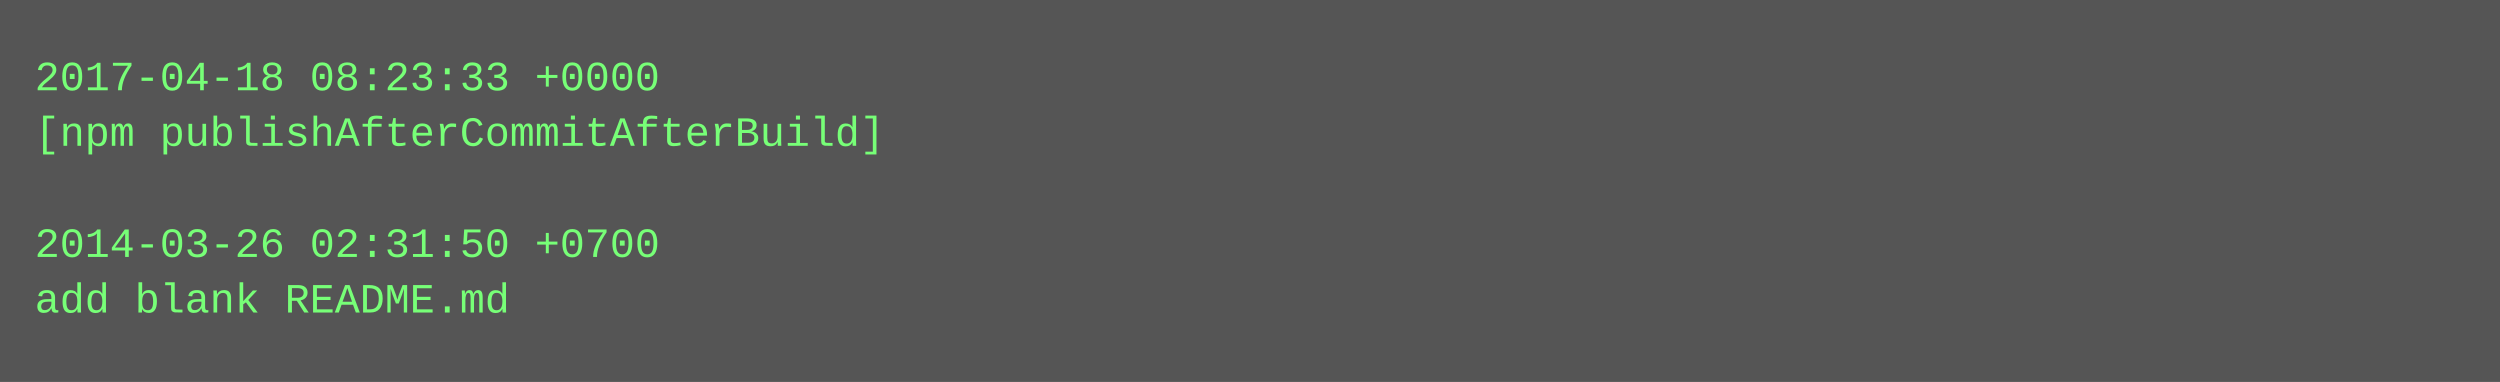
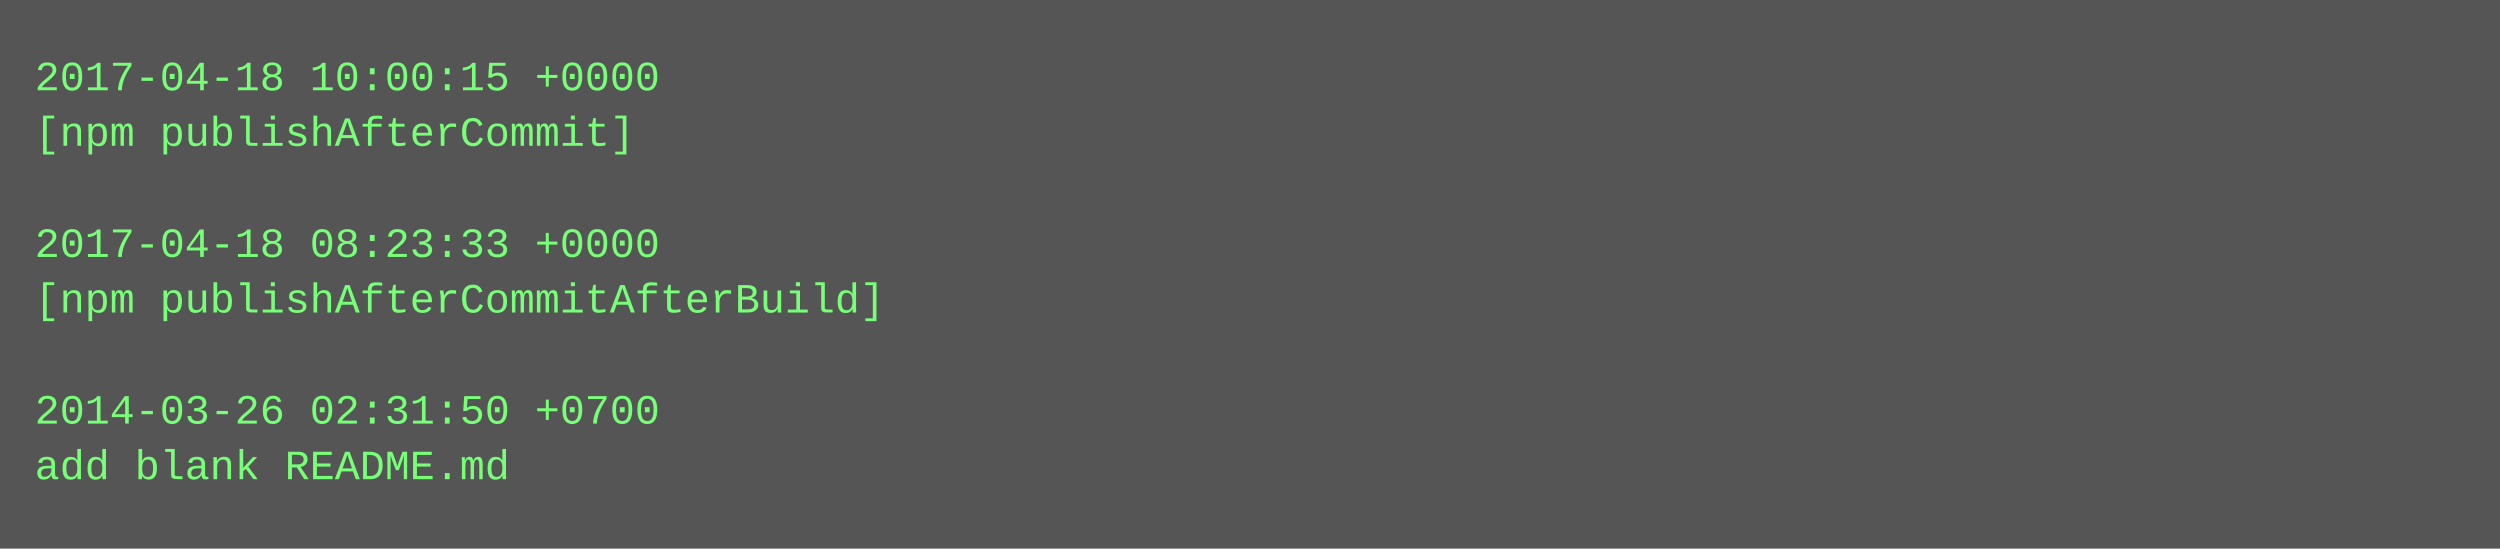
- <svg xmlns="http://www.w3.org/2000/svg" height="110" width="720">
-   <rect height="110" fill="#555" width="720" />
+ <svg xmlns="http://www.w3.org/2000/svg" height="158" width="720">
+   <rect height="158" fill="#555" width="720" />
  <text fill="#7f7" font-family="Courier New" font-size="12" xml:space="preserve">
-     <tspan x="10" y="26">2017-04-18 08:23:33 +0000</tspan>
-     <tspan x="10" y="42">[npm publishAfterCommitAfterBuild]</tspan>
+     <tspan x="10" y="26">2017-04-18 10:00:15 +0000</tspan>
+     <tspan x="10" y="42">[npm publishAfterCommit]</tspan>
    <tspan x="10" y="58" />
-     <tspan x="10" y="74">2014-03-26 02:31:50 +0700</tspan>
-     <tspan x="10" y="90">add blank README.md</tspan>
+     <tspan x="10" y="74">2017-04-18 08:23:33 +0000</tspan>
+     <tspan x="10" y="90">[npm publishAfterCommitAfterBuild]</tspan>
+     <tspan x="10" y="106" />
+     <tspan x="10" y="122">2014-03-26 02:31:50 +0700</tspan>
+     <tspan x="10" y="138">add blank README.md</tspan>
  </text>
</svg>
